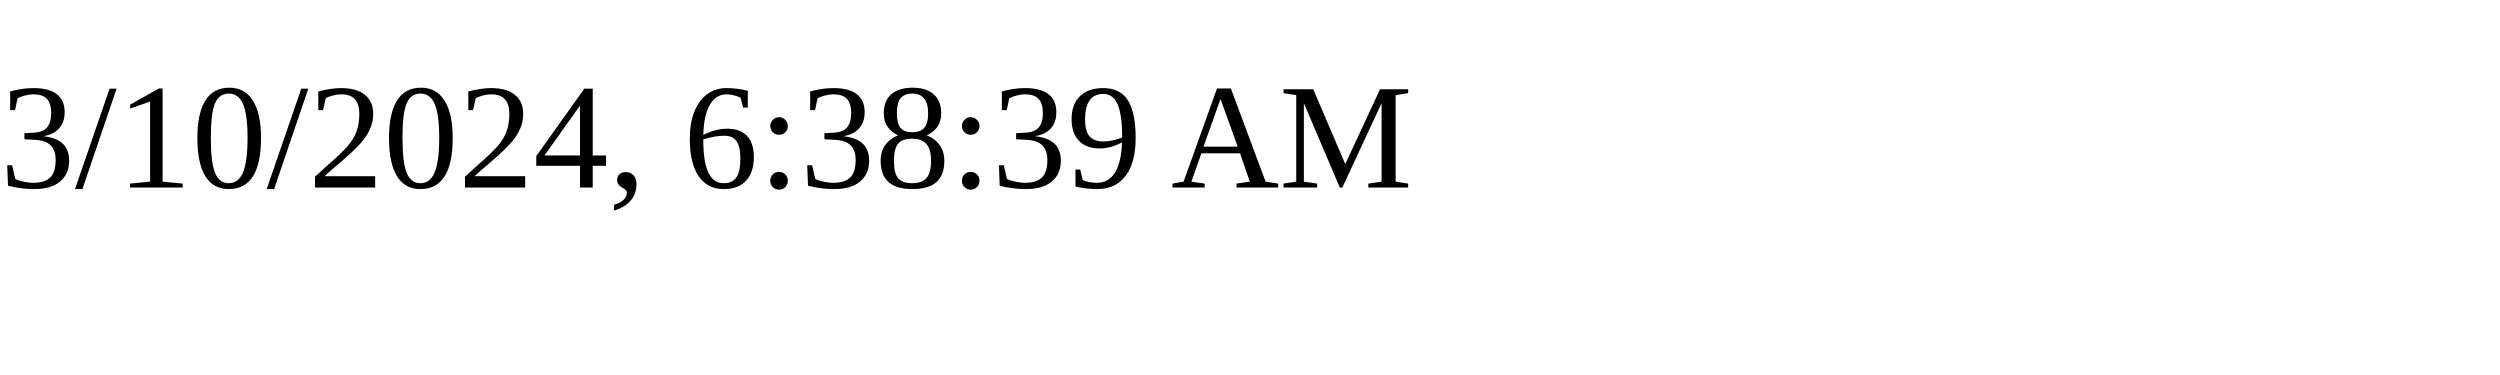
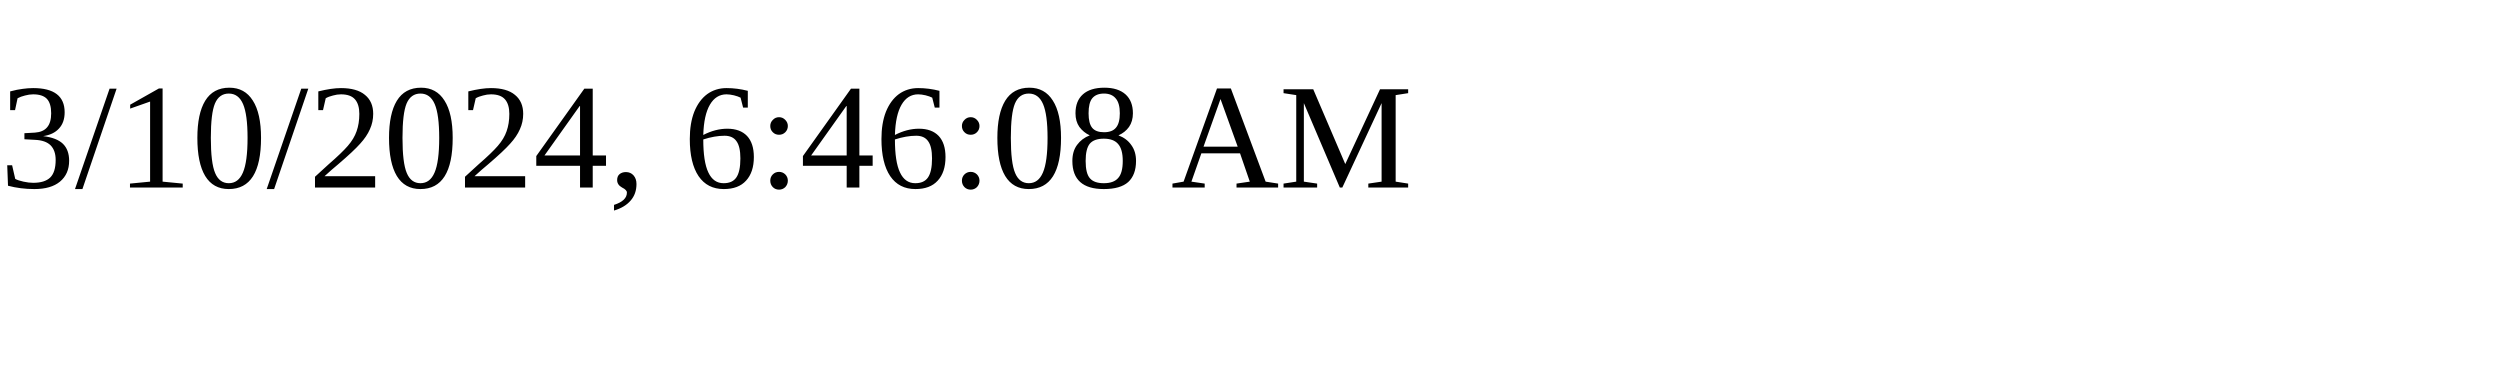
<svg xmlns="http://www.w3.org/2000/svg" height="30" width="200">
-   <text x="0" y="15">3/10/2024, 6:38:39 AM</text>
+   <text x="0" y="15">3/10/2024, 6:46:08 AM</text>
</svg>
